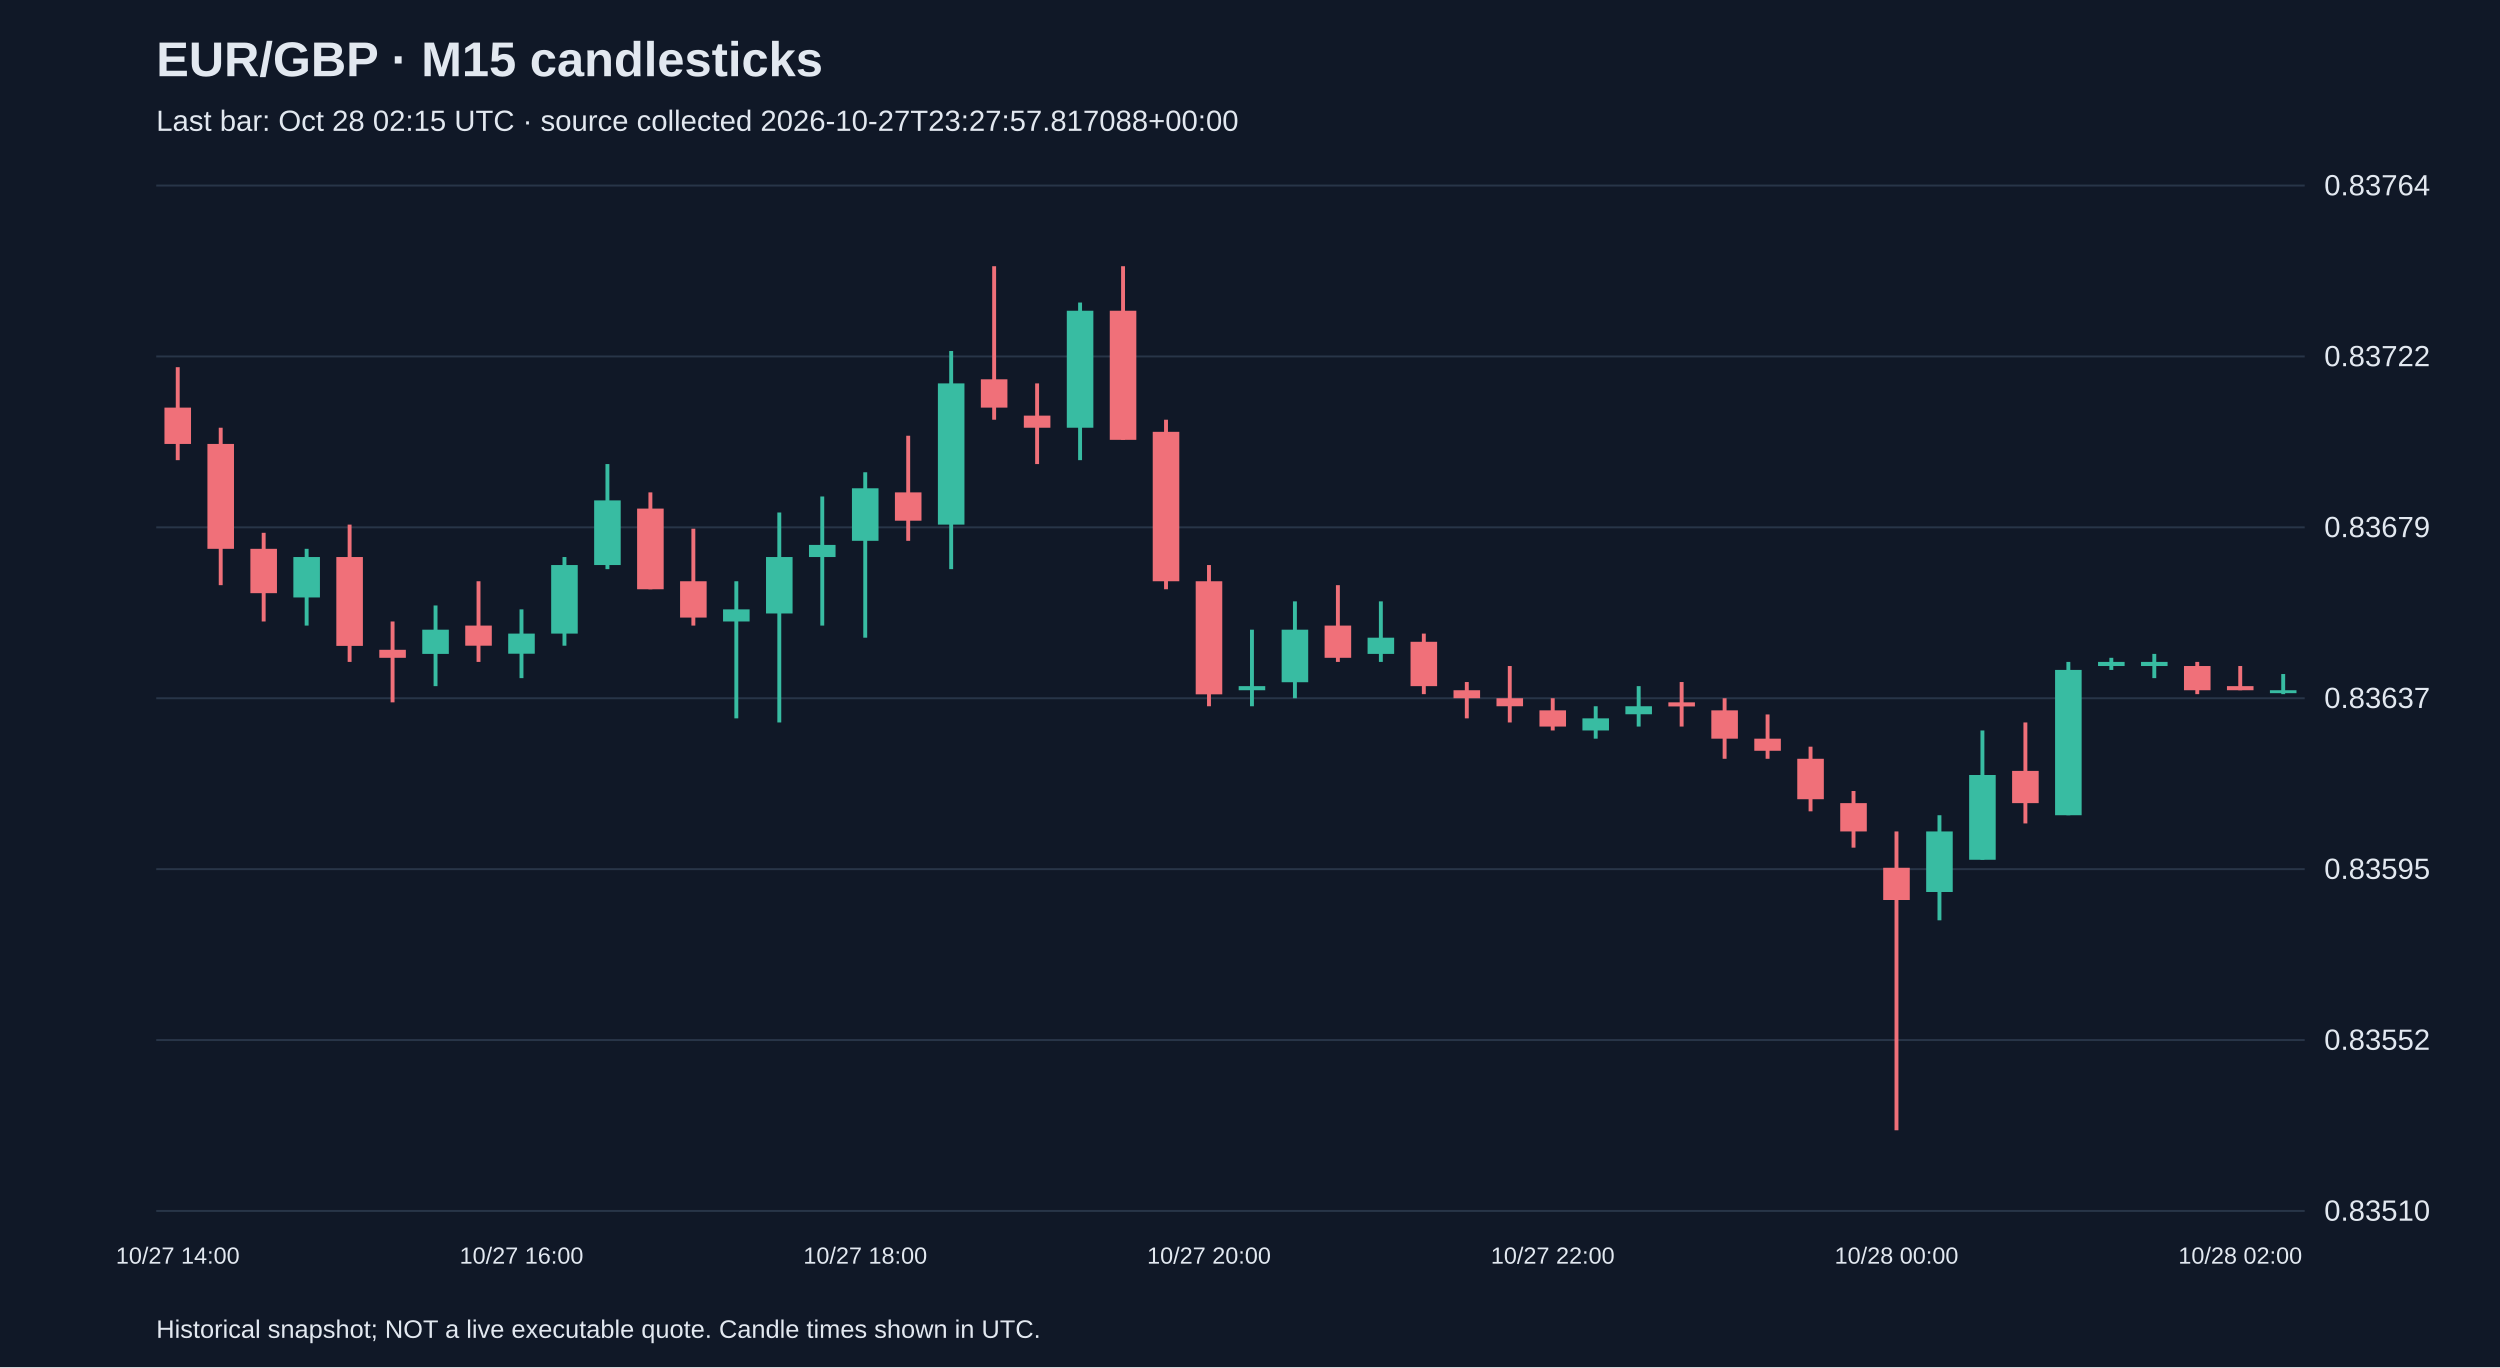
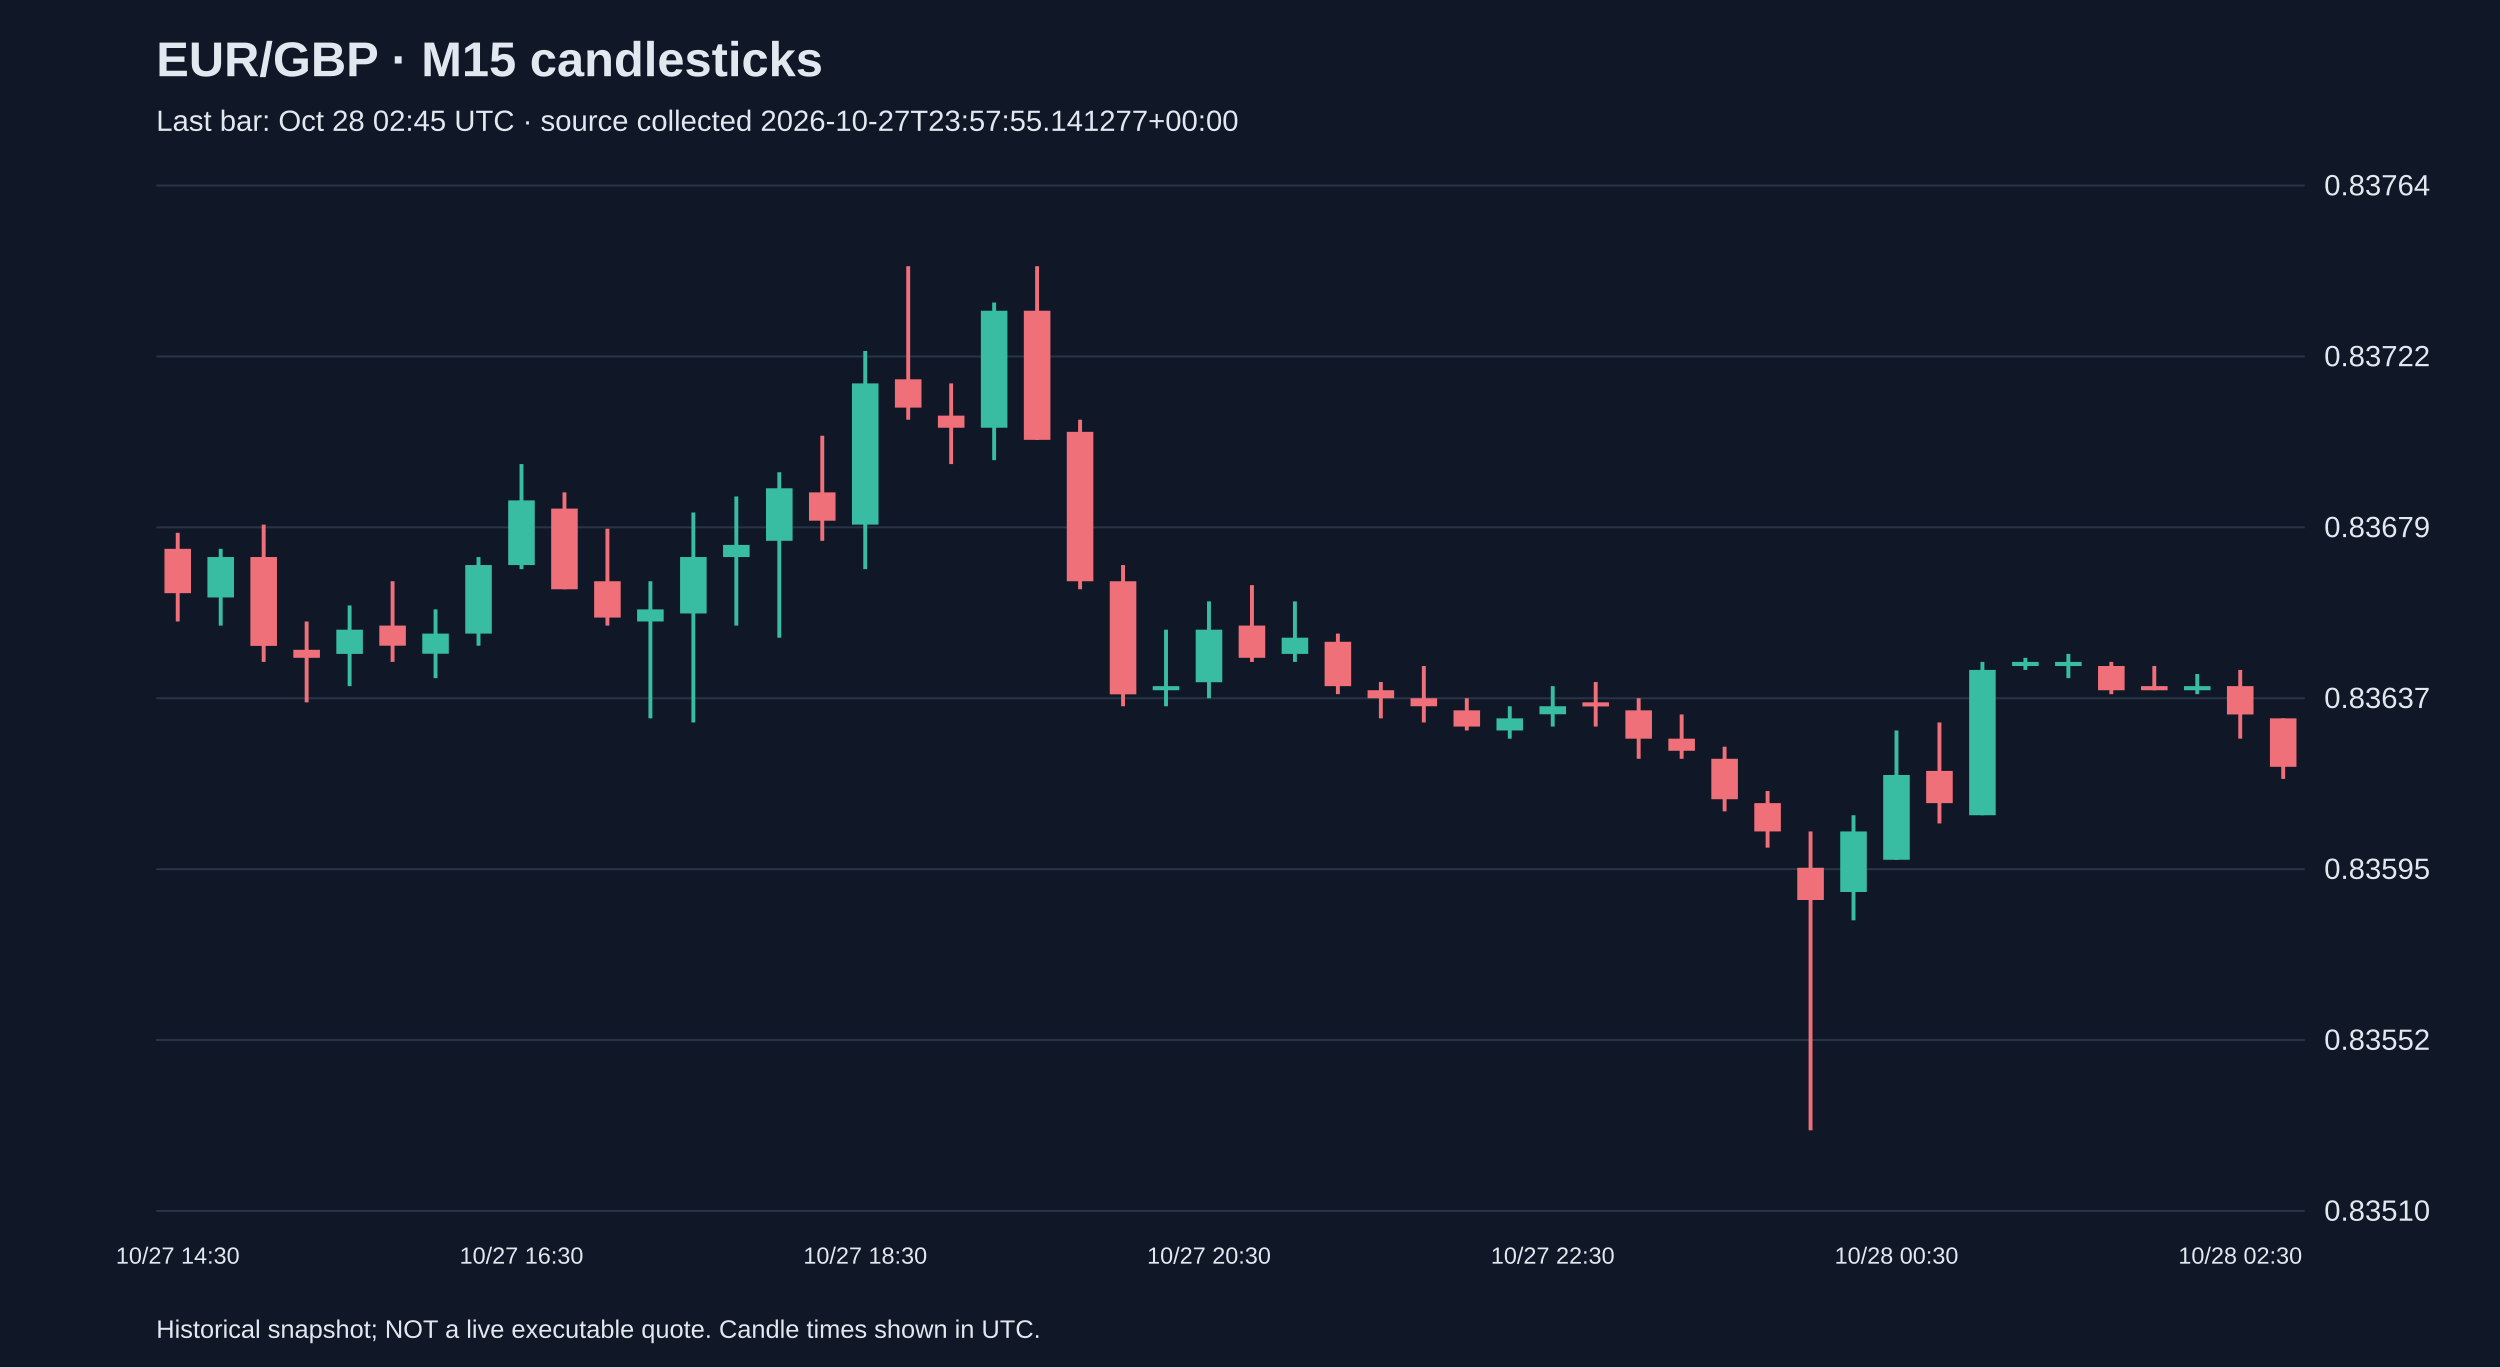
<svg xmlns="http://www.w3.org/2000/svg" viewBox="0 0 1280 700">
  <rect width="100%" height="100%" fill="#101827" />
  <style>text{font-family:Arial,sans-serif;fill:#e2e8f0}</style>
  <text x="80" y="39" font-size="25" font-weight="bold">EUR/GBP · M15 candlesticks</text>
-   <text x="80" y="67" font-size="15" fill="#a6b1c5">Last bar: Oct 28 02:15 UTC · source collected 2026-10-27T23:27:57.817088+00:00</text>
+   <text x="80" y="67" font-size="15" fill="#a6b1c5">Last bar: Oct 28 02:45 UTC · source collected 2026-10-27T23:57:55.141277+00:00</text>
  <line x1="80" y1="620.0" x2="1180" y2="620.0" stroke="#283548" />
  <text x="1190" y="625.0" font-size="15">0.83510</text>
  <line x1="80" y1="532.5" x2="1180" y2="532.5" stroke="#283548" />
  <text x="1190" y="537.5" font-size="15">0.83552</text>
  <line x1="80" y1="445.0" x2="1180" y2="445.0" stroke="#283548" />
  <text x="1190" y="450.0" font-size="15">0.83595</text>
  <line x1="80" y1="357.5" x2="1180" y2="357.5" stroke="#283548" />
  <text x="1190" y="362.5" font-size="15">0.83637</text>
  <line x1="80" y1="270.0" x2="1180" y2="270.0" stroke="#283548" />
  <text x="1190" y="275.0" font-size="15">0.83679</text>
  <line x1="80" y1="182.5" x2="1180" y2="182.5" stroke="#283548" />
  <text x="1190" y="187.5" font-size="15">0.83722</text>
  <line x1="80" y1="95.0" x2="1180" y2="95.0" stroke="#283548" />
  <text x="1190" y="100.0" font-size="15">0.83764</text>
-   <line x1="91.0" y1="188.0" x2="91.0" y2="235.6" stroke="#f07079" stroke-width="2" />
-   <rect x="84.2" y="208.7" width="13.6" height="18.6" fill="#f07079" />
-   <text x="91.0" y="647" text-anchor="middle" font-size="12">10/27 14:00</text>
-   <line x1="113.0" y1="219.0" x2="113.0" y2="299.6" stroke="#f07079" stroke-width="2" />
-   <rect x="106.2" y="227.3" width="13.6" height="53.7" fill="#f07079" />
-   <line x1="135.0" y1="272.8" x2="135.0" y2="318.2" stroke="#f07079" stroke-width="2" />
-   <rect x="128.2" y="281.0" width="13.6" height="22.7" fill="#f07079" />
-   <line x1="157.0" y1="281.0" x2="157.0" y2="320.3" stroke="#38bca2" stroke-width="2" />
-   <rect x="150.2" y="285.2" width="13.6" height="20.7" fill="#38bca2" />
-   <line x1="179.0" y1="268.6" x2="179.0" y2="338.9" stroke="#f07079" stroke-width="2" />
-   <rect x="172.2" y="285.2" width="13.6" height="45.5" fill="#f07079" />
-   <line x1="201.0" y1="318.2" x2="201.0" y2="359.6" stroke="#f07079" stroke-width="2" />
-   <rect x="194.2" y="332.7" width="13.6" height="4.1" fill="#f07079" />
-   <line x1="223.0" y1="310.0" x2="223.0" y2="351.3" stroke="#38bca2" stroke-width="2" />
-   <rect x="216.2" y="322.4" width="13.6" height="12.4" fill="#38bca2" />
-   <line x1="245.0" y1="297.6" x2="245.0" y2="338.9" stroke="#f07079" stroke-width="2" />
-   <rect x="238.2" y="320.3" width="13.6" height="10.3" fill="#f07079" />
-   <line x1="267.0" y1="312.0" x2="267.0" y2="347.2" stroke="#38bca2" stroke-width="2" />
-   <rect x="260.2" y="324.4" width="13.6" height="10.3" fill="#38bca2" />
-   <text x="267.0" y="647" text-anchor="middle" font-size="12">10/27 16:00</text>
-   <line x1="289.0" y1="285.2" x2="289.0" y2="330.6" stroke="#38bca2" stroke-width="2" />
-   <rect x="282.2" y="289.3" width="13.6" height="35.1" fill="#38bca2" />
-   <line x1="311.0" y1="237.6" x2="311.0" y2="291.4" stroke="#38bca2" stroke-width="2" />
-   <rect x="304.2" y="256.2" width="13.6" height="33.1" fill="#38bca2" />
-   <line x1="333.0" y1="252.1" x2="333.0" y2="301.7" stroke="#f07079" stroke-width="2" />
-   <rect x="326.2" y="260.4" width="13.6" height="41.3" fill="#f07079" />
-   <line x1="355.0" y1="270.7" x2="355.0" y2="320.3" stroke="#f07079" stroke-width="2" />
-   <rect x="348.2" y="297.6" width="13.6" height="18.6" fill="#f07079" />
-   <line x1="377.0" y1="297.6" x2="377.0" y2="367.8" stroke="#38bca2" stroke-width="2" />
-   <rect x="370.2" y="312.0" width="13.6" height="6.2" fill="#38bca2" />
-   <line x1="399.0" y1="262.4" x2="399.0" y2="369.9" stroke="#38bca2" stroke-width="2" />
-   <rect x="392.2" y="285.2" width="13.6" height="28.9" fill="#38bca2" />
-   <line x1="421.0" y1="254.2" x2="421.0" y2="320.3" stroke="#38bca2" stroke-width="2" />
-   <rect x="414.2" y="279.0" width="13.6" height="6.2" fill="#38bca2" />
-   <line x1="443.0" y1="241.8" x2="443.0" y2="326.5" stroke="#38bca2" stroke-width="2" />
-   <rect x="436.2" y="250.0" width="13.6" height="26.9" fill="#38bca2" />
-   <text x="443.0" y="647" text-anchor="middle" font-size="12">10/27 18:00</text>
-   <line x1="465.0" y1="223.1" x2="465.0" y2="276.9" stroke="#f07079" stroke-width="2" />
-   <rect x="458.2" y="252.1" width="13.6" height="14.5" fill="#f07079" />
-   <line x1="487.0" y1="179.7" x2="487.0" y2="291.4" stroke="#38bca2" stroke-width="2" />
-   <rect x="480.2" y="196.3" width="13.6" height="72.3" fill="#38bca2" />
-   <line x1="509.0" y1="136.3" x2="509.0" y2="214.9" stroke="#f07079" stroke-width="2" />
-   <rect x="502.2" y="194.2" width="13.6" height="14.5" fill="#f07079" />
-   <line x1="531.0" y1="196.3" x2="531.0" y2="237.6" stroke="#f07079" stroke-width="2" />
-   <rect x="524.2" y="212.8" width="13.6" height="6.2" fill="#f07079" />
-   <line x1="553.0" y1="154.9" x2="553.0" y2="235.6" stroke="#38bca2" stroke-width="2" />
-   <rect x="546.2" y="159.1" width="13.6" height="59.9" fill="#38bca2" />
-   <line x1="575.0" y1="136.3" x2="575.0" y2="225.2" stroke="#f07079" stroke-width="2" />
-   <rect x="568.2" y="159.1" width="13.6" height="66.1" fill="#f07079" />
-   <line x1="597.0" y1="214.9" x2="597.0" y2="301.7" stroke="#f07079" stroke-width="2" />
-   <rect x="590.2" y="221.1" width="13.6" height="76.5" fill="#f07079" />
-   <line x1="619.0" y1="289.3" x2="619.0" y2="361.6" stroke="#f07079" stroke-width="2" />
-   <rect x="612.2" y="297.6" width="13.6" height="57.9" fill="#f07079" />
-   <text x="619.0" y="647" text-anchor="middle" font-size="12">10/27 20:00</text>
-   <line x1="641.0" y1="322.4" x2="641.0" y2="361.6" stroke="#38bca2" stroke-width="2" />
-   <rect x="634.2" y="351.3" width="13.6" height="2.1" fill="#38bca2" />
-   <line x1="663.0" y1="307.9" x2="663.0" y2="357.5" stroke="#38bca2" stroke-width="2" />
-   <rect x="656.2" y="322.4" width="13.6" height="26.9" fill="#38bca2" />
-   <line x1="685.0" y1="299.6" x2="685.0" y2="338.9" stroke="#f07079" stroke-width="2" />
-   <rect x="678.2" y="320.3" width="13.6" height="16.5" fill="#f07079" />
-   <line x1="707.0" y1="307.9" x2="707.0" y2="338.9" stroke="#38bca2" stroke-width="2" />
-   <rect x="700.2" y="326.5" width="13.6" height="8.3" fill="#38bca2" />
-   <line x1="729.0" y1="324.4" x2="729.0" y2="355.4" stroke="#f07079" stroke-width="2" />
-   <rect x="722.2" y="328.6" width="13.6" height="22.7" fill="#f07079" />
-   <line x1="751.0" y1="349.2" x2="751.0" y2="367.8" stroke="#f07079" stroke-width="2" />
-   <rect x="744.2" y="353.4" width="13.6" height="4.1" fill="#f07079" />
-   <line x1="773.0" y1="341.0" x2="773.0" y2="369.9" stroke="#f07079" stroke-width="2" />
-   <rect x="766.2" y="357.5" width="13.6" height="4.1" fill="#f07079" />
-   <line x1="795.0" y1="357.5" x2="795.0" y2="374.0" stroke="#f07079" stroke-width="2" />
-   <rect x="788.2" y="363.7" width="13.6" height="8.3" fill="#f07079" />
-   <text x="795.0" y="647" text-anchor="middle" font-size="12">10/27 22:00</text>
-   <line x1="817.0" y1="361.6" x2="817.0" y2="378.2" stroke="#38bca2" stroke-width="2" />
-   <rect x="810.2" y="367.8" width="13.6" height="6.2" fill="#38bca2" />
-   <line x1="839.0" y1="351.3" x2="839.0" y2="372.0" stroke="#38bca2" stroke-width="2" />
-   <rect x="832.2" y="361.6" width="13.6" height="4.1" fill="#38bca2" />
-   <line x1="861.0" y1="349.2" x2="861.0" y2="372.0" stroke="#f07079" stroke-width="2" />
-   <rect x="854.2" y="359.6" width="13.6" height="2.1" fill="#f07079" />
-   <line x1="883.0" y1="357.5" x2="883.0" y2="388.5" stroke="#f07079" stroke-width="2" />
-   <rect x="876.2" y="363.7" width="13.6" height="14.5" fill="#f07079" />
-   <line x1="905.0" y1="365.8" x2="905.0" y2="388.5" stroke="#f07079" stroke-width="2" />
-   <rect x="898.2" y="378.2" width="13.6" height="6.2" fill="#f07079" />
-   <line x1="927.0" y1="382.3" x2="927.0" y2="415.4" stroke="#f07079" stroke-width="2" />
-   <rect x="920.2" y="388.5" width="13.6" height="20.7" fill="#f07079" />
-   <line x1="949.0" y1="405.0" x2="949.0" y2="434.0" stroke="#f07079" stroke-width="2" />
-   <rect x="942.2" y="411.2" width="13.6" height="14.5" fill="#f07079" />
-   <line x1="971.0" y1="425.7" x2="971.0" y2="578.7" stroke="#f07079" stroke-width="2" />
-   <rect x="964.2" y="444.3" width="13.6" height="16.5" fill="#f07079" />
-   <text x="971.0" y="647" text-anchor="middle" font-size="12">10/28 00:00</text>
-   <line x1="993.0" y1="417.4" x2="993.0" y2="471.2" stroke="#38bca2" stroke-width="2" />
-   <rect x="986.2" y="425.7" width="13.6" height="31.0" fill="#38bca2" />
-   <line x1="1015.0" y1="374.0" x2="1015.0" y2="440.2" stroke="#38bca2" stroke-width="2" />
-   <rect x="1008.2" y="396.8" width="13.6" height="43.4" fill="#38bca2" />
-   <line x1="1037.0" y1="369.9" x2="1037.0" y2="421.6" stroke="#f07079" stroke-width="2" />
-   <rect x="1030.2" y="394.7" width="13.6" height="16.5" fill="#f07079" />
-   <line x1="1059.0" y1="338.9" x2="1059.0" y2="417.4" stroke="#38bca2" stroke-width="2" />
-   <rect x="1052.2" y="343.0" width="13.6" height="74.4" fill="#38bca2" />
-   <line x1="1081.0" y1="336.8" x2="1081.0" y2="343.0" stroke="#38bca2" stroke-width="2" />
-   <rect x="1074.2" y="338.9" width="13.6" height="2.1" fill="#38bca2" />
-   <line x1="1103.0" y1="334.8" x2="1103.0" y2="347.2" stroke="#38bca2" stroke-width="2" />
-   <rect x="1096.2" y="338.9" width="13.6" height="2.1" fill="#38bca2" />
-   <line x1="1125.0" y1="338.9" x2="1125.0" y2="355.4" stroke="#f07079" stroke-width="2" />
-   <rect x="1118.2" y="341.0" width="13.6" height="12.4" fill="#f07079" />
-   <line x1="1147.0" y1="341.0" x2="1147.0" y2="353.4" stroke="#f07079" stroke-width="2" />
-   <rect x="1140.2" y="351.3" width="13.6" height="2.1" fill="#f07079" />
-   <text x="1147.0" y="647" text-anchor="middle" font-size="12">10/28 02:00</text>
-   <line x1="1169.0" y1="345.1" x2="1169.0" y2="355.4" stroke="#38bca2" stroke-width="2" />
-   <rect x="1162.2" y="353.4" width="13.6" height="1.5" fill="#38bca2" />
+   <line x1="91.0" y1="272.8" x2="91.0" y2="318.2" stroke="#f07079" stroke-width="2" />
+   <rect x="84.2" y="281.0" width="13.6" height="22.7" fill="#f07079" />
+   <text x="91.0" y="647" text-anchor="middle" font-size="12">10/27 14:30</text>
+   <line x1="113.0" y1="281.0" x2="113.0" y2="320.3" stroke="#38bca2" stroke-width="2" />
+   <rect x="106.2" y="285.2" width="13.6" height="20.7" fill="#38bca2" />
+   <line x1="135.0" y1="268.6" x2="135.0" y2="338.9" stroke="#f07079" stroke-width="2" />
+   <rect x="128.2" y="285.2" width="13.6" height="45.5" fill="#f07079" />
+   <line x1="157.0" y1="318.2" x2="157.0" y2="359.6" stroke="#f07079" stroke-width="2" />
+   <rect x="150.2" y="332.7" width="13.6" height="4.1" fill="#f07079" />
+   <line x1="179.0" y1="310.0" x2="179.0" y2="351.3" stroke="#38bca2" stroke-width="2" />
+   <rect x="172.2" y="322.4" width="13.6" height="12.4" fill="#38bca2" />
+   <line x1="201.0" y1="297.6" x2="201.0" y2="338.9" stroke="#f07079" stroke-width="2" />
+   <rect x="194.2" y="320.3" width="13.6" height="10.3" fill="#f07079" />
+   <line x1="223.0" y1="312.0" x2="223.0" y2="347.2" stroke="#38bca2" stroke-width="2" />
+   <rect x="216.2" y="324.4" width="13.6" height="10.3" fill="#38bca2" />
+   <line x1="245.0" y1="285.2" x2="245.0" y2="330.6" stroke="#38bca2" stroke-width="2" />
+   <rect x="238.2" y="289.3" width="13.6" height="35.1" fill="#38bca2" />
+   <line x1="267.0" y1="237.6" x2="267.0" y2="291.4" stroke="#38bca2" stroke-width="2" />
+   <rect x="260.2" y="256.2" width="13.6" height="33.1" fill="#38bca2" />
+   <text x="267.0" y="647" text-anchor="middle" font-size="12">10/27 16:30</text>
+   <line x1="289.0" y1="252.1" x2="289.0" y2="301.7" stroke="#f07079" stroke-width="2" />
+   <rect x="282.2" y="260.4" width="13.6" height="41.3" fill="#f07079" />
+   <line x1="311.0" y1="270.7" x2="311.0" y2="320.3" stroke="#f07079" stroke-width="2" />
+   <rect x="304.2" y="297.6" width="13.6" height="18.6" fill="#f07079" />
+   <line x1="333.0" y1="297.6" x2="333.0" y2="367.8" stroke="#38bca2" stroke-width="2" />
+   <rect x="326.2" y="312.0" width="13.6" height="6.2" fill="#38bca2" />
+   <line x1="355.0" y1="262.4" x2="355.0" y2="369.9" stroke="#38bca2" stroke-width="2" />
+   <rect x="348.2" y="285.2" width="13.6" height="28.9" fill="#38bca2" />
+   <line x1="377.0" y1="254.2" x2="377.0" y2="320.3" stroke="#38bca2" stroke-width="2" />
+   <rect x="370.2" y="279.0" width="13.6" height="6.2" fill="#38bca2" />
+   <line x1="399.0" y1="241.8" x2="399.0" y2="326.5" stroke="#38bca2" stroke-width="2" />
+   <rect x="392.2" y="250.0" width="13.6" height="26.9" fill="#38bca2" />
+   <line x1="421.0" y1="223.1" x2="421.0" y2="276.9" stroke="#f07079" stroke-width="2" />
+   <rect x="414.2" y="252.1" width="13.6" height="14.5" fill="#f07079" />
+   <line x1="443.0" y1="179.7" x2="443.0" y2="291.4" stroke="#38bca2" stroke-width="2" />
+   <rect x="436.2" y="196.3" width="13.6" height="72.3" fill="#38bca2" />
+   <text x="443.0" y="647" text-anchor="middle" font-size="12">10/27 18:30</text>
+   <line x1="465.0" y1="136.3" x2="465.0" y2="214.9" stroke="#f07079" stroke-width="2" />
+   <rect x="458.2" y="194.2" width="13.6" height="14.5" fill="#f07079" />
+   <line x1="487.0" y1="196.3" x2="487.0" y2="237.6" stroke="#f07079" stroke-width="2" />
+   <rect x="480.2" y="212.8" width="13.6" height="6.2" fill="#f07079" />
+   <line x1="509.0" y1="154.9" x2="509.0" y2="235.6" stroke="#38bca2" stroke-width="2" />
+   <rect x="502.2" y="159.1" width="13.6" height="59.9" fill="#38bca2" />
+   <line x1="531.0" y1="136.3" x2="531.0" y2="225.2" stroke="#f07079" stroke-width="2" />
+   <rect x="524.2" y="159.1" width="13.6" height="66.1" fill="#f07079" />
+   <line x1="553.0" y1="214.9" x2="553.0" y2="301.7" stroke="#f07079" stroke-width="2" />
+   <rect x="546.2" y="221.1" width="13.6" height="76.5" fill="#f07079" />
+   <line x1="575.0" y1="289.3" x2="575.0" y2="361.6" stroke="#f07079" stroke-width="2" />
+   <rect x="568.2" y="297.6" width="13.6" height="57.9" fill="#f07079" />
+   <line x1="597.0" y1="322.4" x2="597.0" y2="361.6" stroke="#38bca2" stroke-width="2" />
+   <rect x="590.2" y="351.3" width="13.6" height="2.1" fill="#38bca2" />
+   <line x1="619.0" y1="307.9" x2="619.0" y2="357.5" stroke="#38bca2" stroke-width="2" />
+   <rect x="612.2" y="322.4" width="13.6" height="26.9" fill="#38bca2" />
+   <text x="619.0" y="647" text-anchor="middle" font-size="12">10/27 20:30</text>
+   <line x1="641.0" y1="299.6" x2="641.0" y2="338.9" stroke="#f07079" stroke-width="2" />
+   <rect x="634.2" y="320.3" width="13.6" height="16.5" fill="#f07079" />
+   <line x1="663.0" y1="307.9" x2="663.0" y2="338.9" stroke="#38bca2" stroke-width="2" />
+   <rect x="656.2" y="326.5" width="13.6" height="8.3" fill="#38bca2" />
+   <line x1="685.0" y1="324.4" x2="685.0" y2="355.4" stroke="#f07079" stroke-width="2" />
+   <rect x="678.2" y="328.6" width="13.6" height="22.7" fill="#f07079" />
+   <line x1="707.0" y1="349.2" x2="707.0" y2="367.8" stroke="#f07079" stroke-width="2" />
+   <rect x="700.2" y="353.4" width="13.6" height="4.1" fill="#f07079" />
+   <line x1="729.0" y1="341.0" x2="729.0" y2="369.9" stroke="#f07079" stroke-width="2" />
+   <rect x="722.2" y="357.5" width="13.6" height="4.1" fill="#f07079" />
+   <line x1="751.0" y1="357.5" x2="751.0" y2="374.0" stroke="#f07079" stroke-width="2" />
+   <rect x="744.2" y="363.7" width="13.6" height="8.3" fill="#f07079" />
+   <line x1="773.0" y1="361.6" x2="773.0" y2="378.2" stroke="#38bca2" stroke-width="2" />
+   <rect x="766.2" y="367.8" width="13.6" height="6.2" fill="#38bca2" />
+   <line x1="795.0" y1="351.3" x2="795.0" y2="372.0" stroke="#38bca2" stroke-width="2" />
+   <rect x="788.2" y="361.6" width="13.6" height="4.1" fill="#38bca2" />
+   <text x="795.0" y="647" text-anchor="middle" font-size="12">10/27 22:30</text>
+   <line x1="817.0" y1="349.2" x2="817.0" y2="372.0" stroke="#f07079" stroke-width="2" />
+   <rect x="810.2" y="359.6" width="13.6" height="2.1" fill="#f07079" />
+   <line x1="839.0" y1="357.5" x2="839.0" y2="388.5" stroke="#f07079" stroke-width="2" />
+   <rect x="832.2" y="363.7" width="13.6" height="14.5" fill="#f07079" />
+   <line x1="861.0" y1="365.8" x2="861.0" y2="388.5" stroke="#f07079" stroke-width="2" />
+   <rect x="854.2" y="378.2" width="13.6" height="6.2" fill="#f07079" />
+   <line x1="883.0" y1="382.3" x2="883.0" y2="415.4" stroke="#f07079" stroke-width="2" />
+   <rect x="876.2" y="388.5" width="13.6" height="20.7" fill="#f07079" />
+   <line x1="905.0" y1="405.0" x2="905.0" y2="434.0" stroke="#f07079" stroke-width="2" />
+   <rect x="898.2" y="411.2" width="13.6" height="14.5" fill="#f07079" />
+   <line x1="927.0" y1="425.7" x2="927.0" y2="578.7" stroke="#f07079" stroke-width="2" />
+   <rect x="920.2" y="444.3" width="13.6" height="16.5" fill="#f07079" />
+   <line x1="949.0" y1="417.4" x2="949.0" y2="471.2" stroke="#38bca2" stroke-width="2" />
+   <rect x="942.2" y="425.7" width="13.6" height="31.0" fill="#38bca2" />
+   <line x1="971.0" y1="374.0" x2="971.0" y2="440.2" stroke="#38bca2" stroke-width="2" />
+   <rect x="964.2" y="396.8" width="13.6" height="43.4" fill="#38bca2" />
+   <text x="971.0" y="647" text-anchor="middle" font-size="12">10/28 00:30</text>
+   <line x1="993.0" y1="369.9" x2="993.0" y2="421.6" stroke="#f07079" stroke-width="2" />
+   <rect x="986.2" y="394.7" width="13.6" height="16.5" fill="#f07079" />
+   <line x1="1015.0" y1="338.9" x2="1015.0" y2="417.4" stroke="#38bca2" stroke-width="2" />
+   <rect x="1008.2" y="343.0" width="13.6" height="74.4" fill="#38bca2" />
+   <line x1="1037.0" y1="336.8" x2="1037.0" y2="343.0" stroke="#38bca2" stroke-width="2" />
+   <rect x="1030.2" y="338.9" width="13.6" height="2.1" fill="#38bca2" />
+   <line x1="1059.0" y1="334.8" x2="1059.0" y2="347.2" stroke="#38bca2" stroke-width="2" />
+   <rect x="1052.2" y="338.9" width="13.6" height="2.1" fill="#38bca2" />
+   <line x1="1081.0" y1="338.9" x2="1081.0" y2="355.4" stroke="#f07079" stroke-width="2" />
+   <rect x="1074.2" y="341.0" width="13.6" height="12.4" fill="#f07079" />
+   <line x1="1103.0" y1="341.0" x2="1103.0" y2="353.4" stroke="#f07079" stroke-width="2" />
+   <rect x="1096.2" y="351.3" width="13.6" height="2.1" fill="#f07079" />
+   <line x1="1125.0" y1="345.1" x2="1125.0" y2="355.4" stroke="#38bca2" stroke-width="2" />
+   <rect x="1118.2" y="351.3" width="13.6" height="2.1" fill="#38bca2" />
+   <line x1="1147.0" y1="343.0" x2="1147.0" y2="378.2" stroke="#f07079" stroke-width="2" />
+   <rect x="1140.2" y="351.3" width="13.6" height="14.5" fill="#f07079" />
+   <text x="1147.0" y="647" text-anchor="middle" font-size="12">10/28 02:30</text>
+   <line x1="1169.0" y1="367.8" x2="1169.0" y2="398.8" stroke="#f07079" stroke-width="2" />
+   <rect x="1162.2" y="367.8" width="13.6" height="24.8" fill="#f07079" />
  <text x="80" y="685" font-size="13">Historical snapshot; NOT a live executable quote. Candle times shown in UTC.</text>
</svg>
